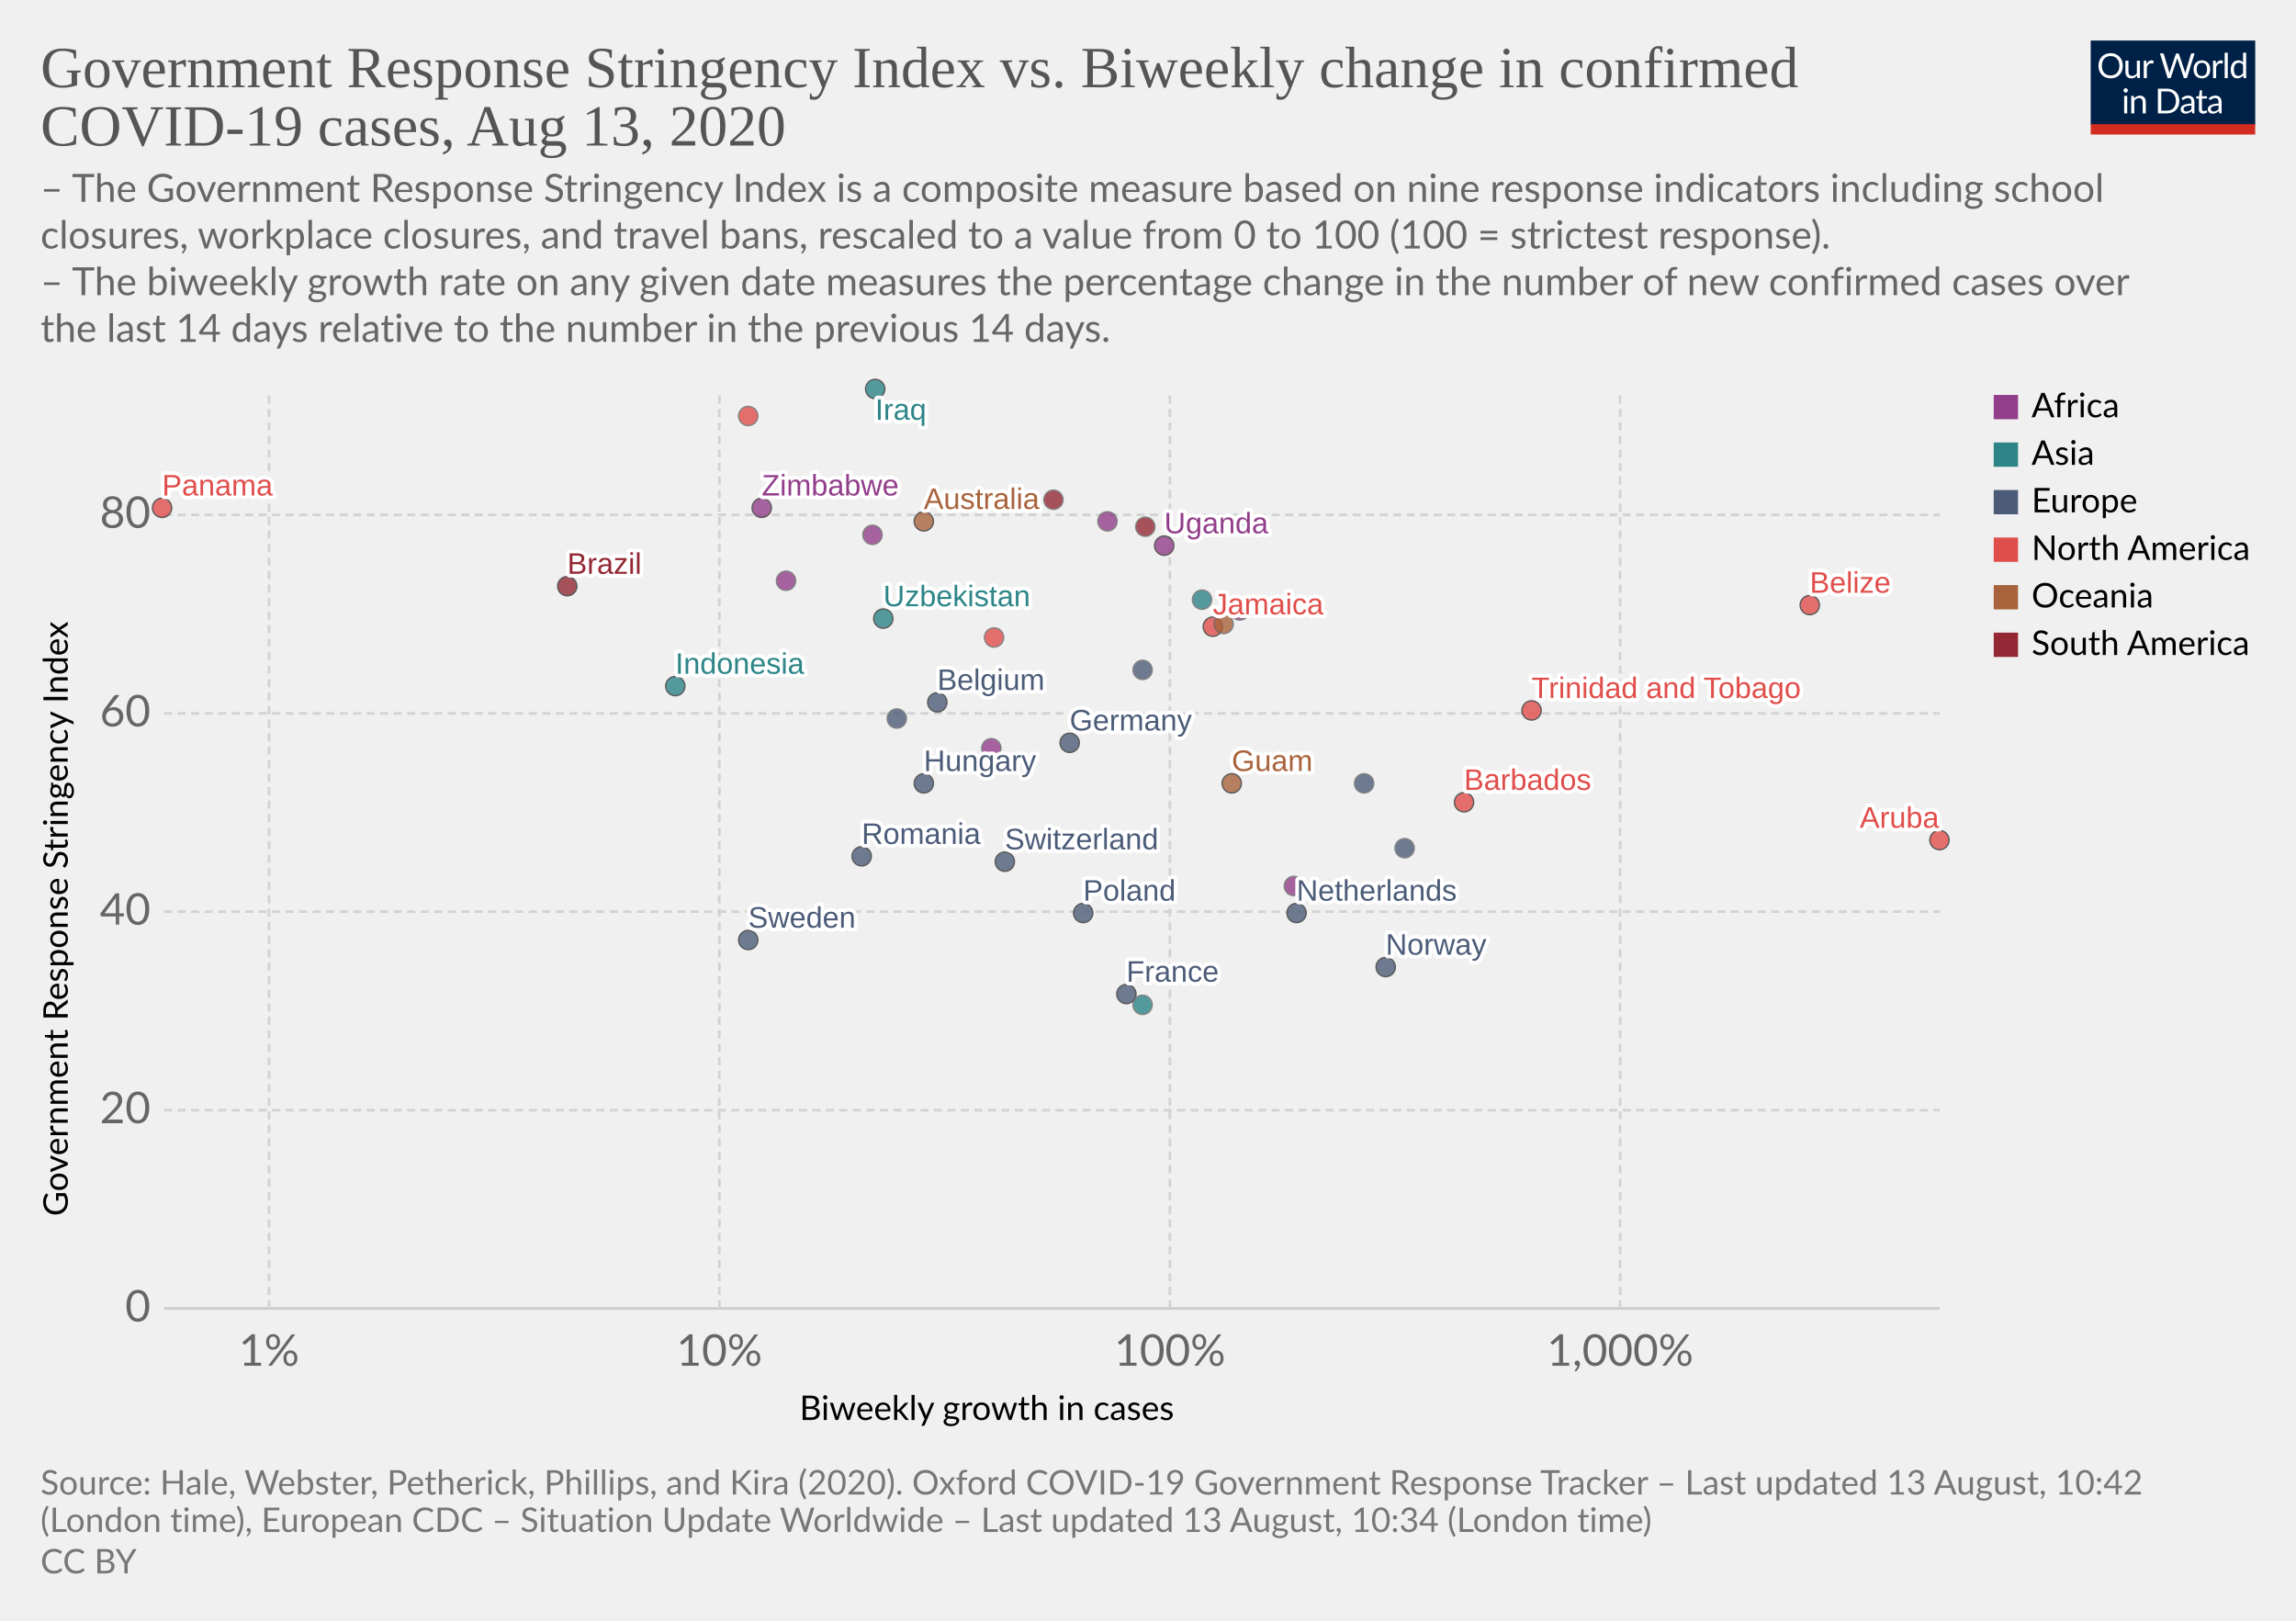
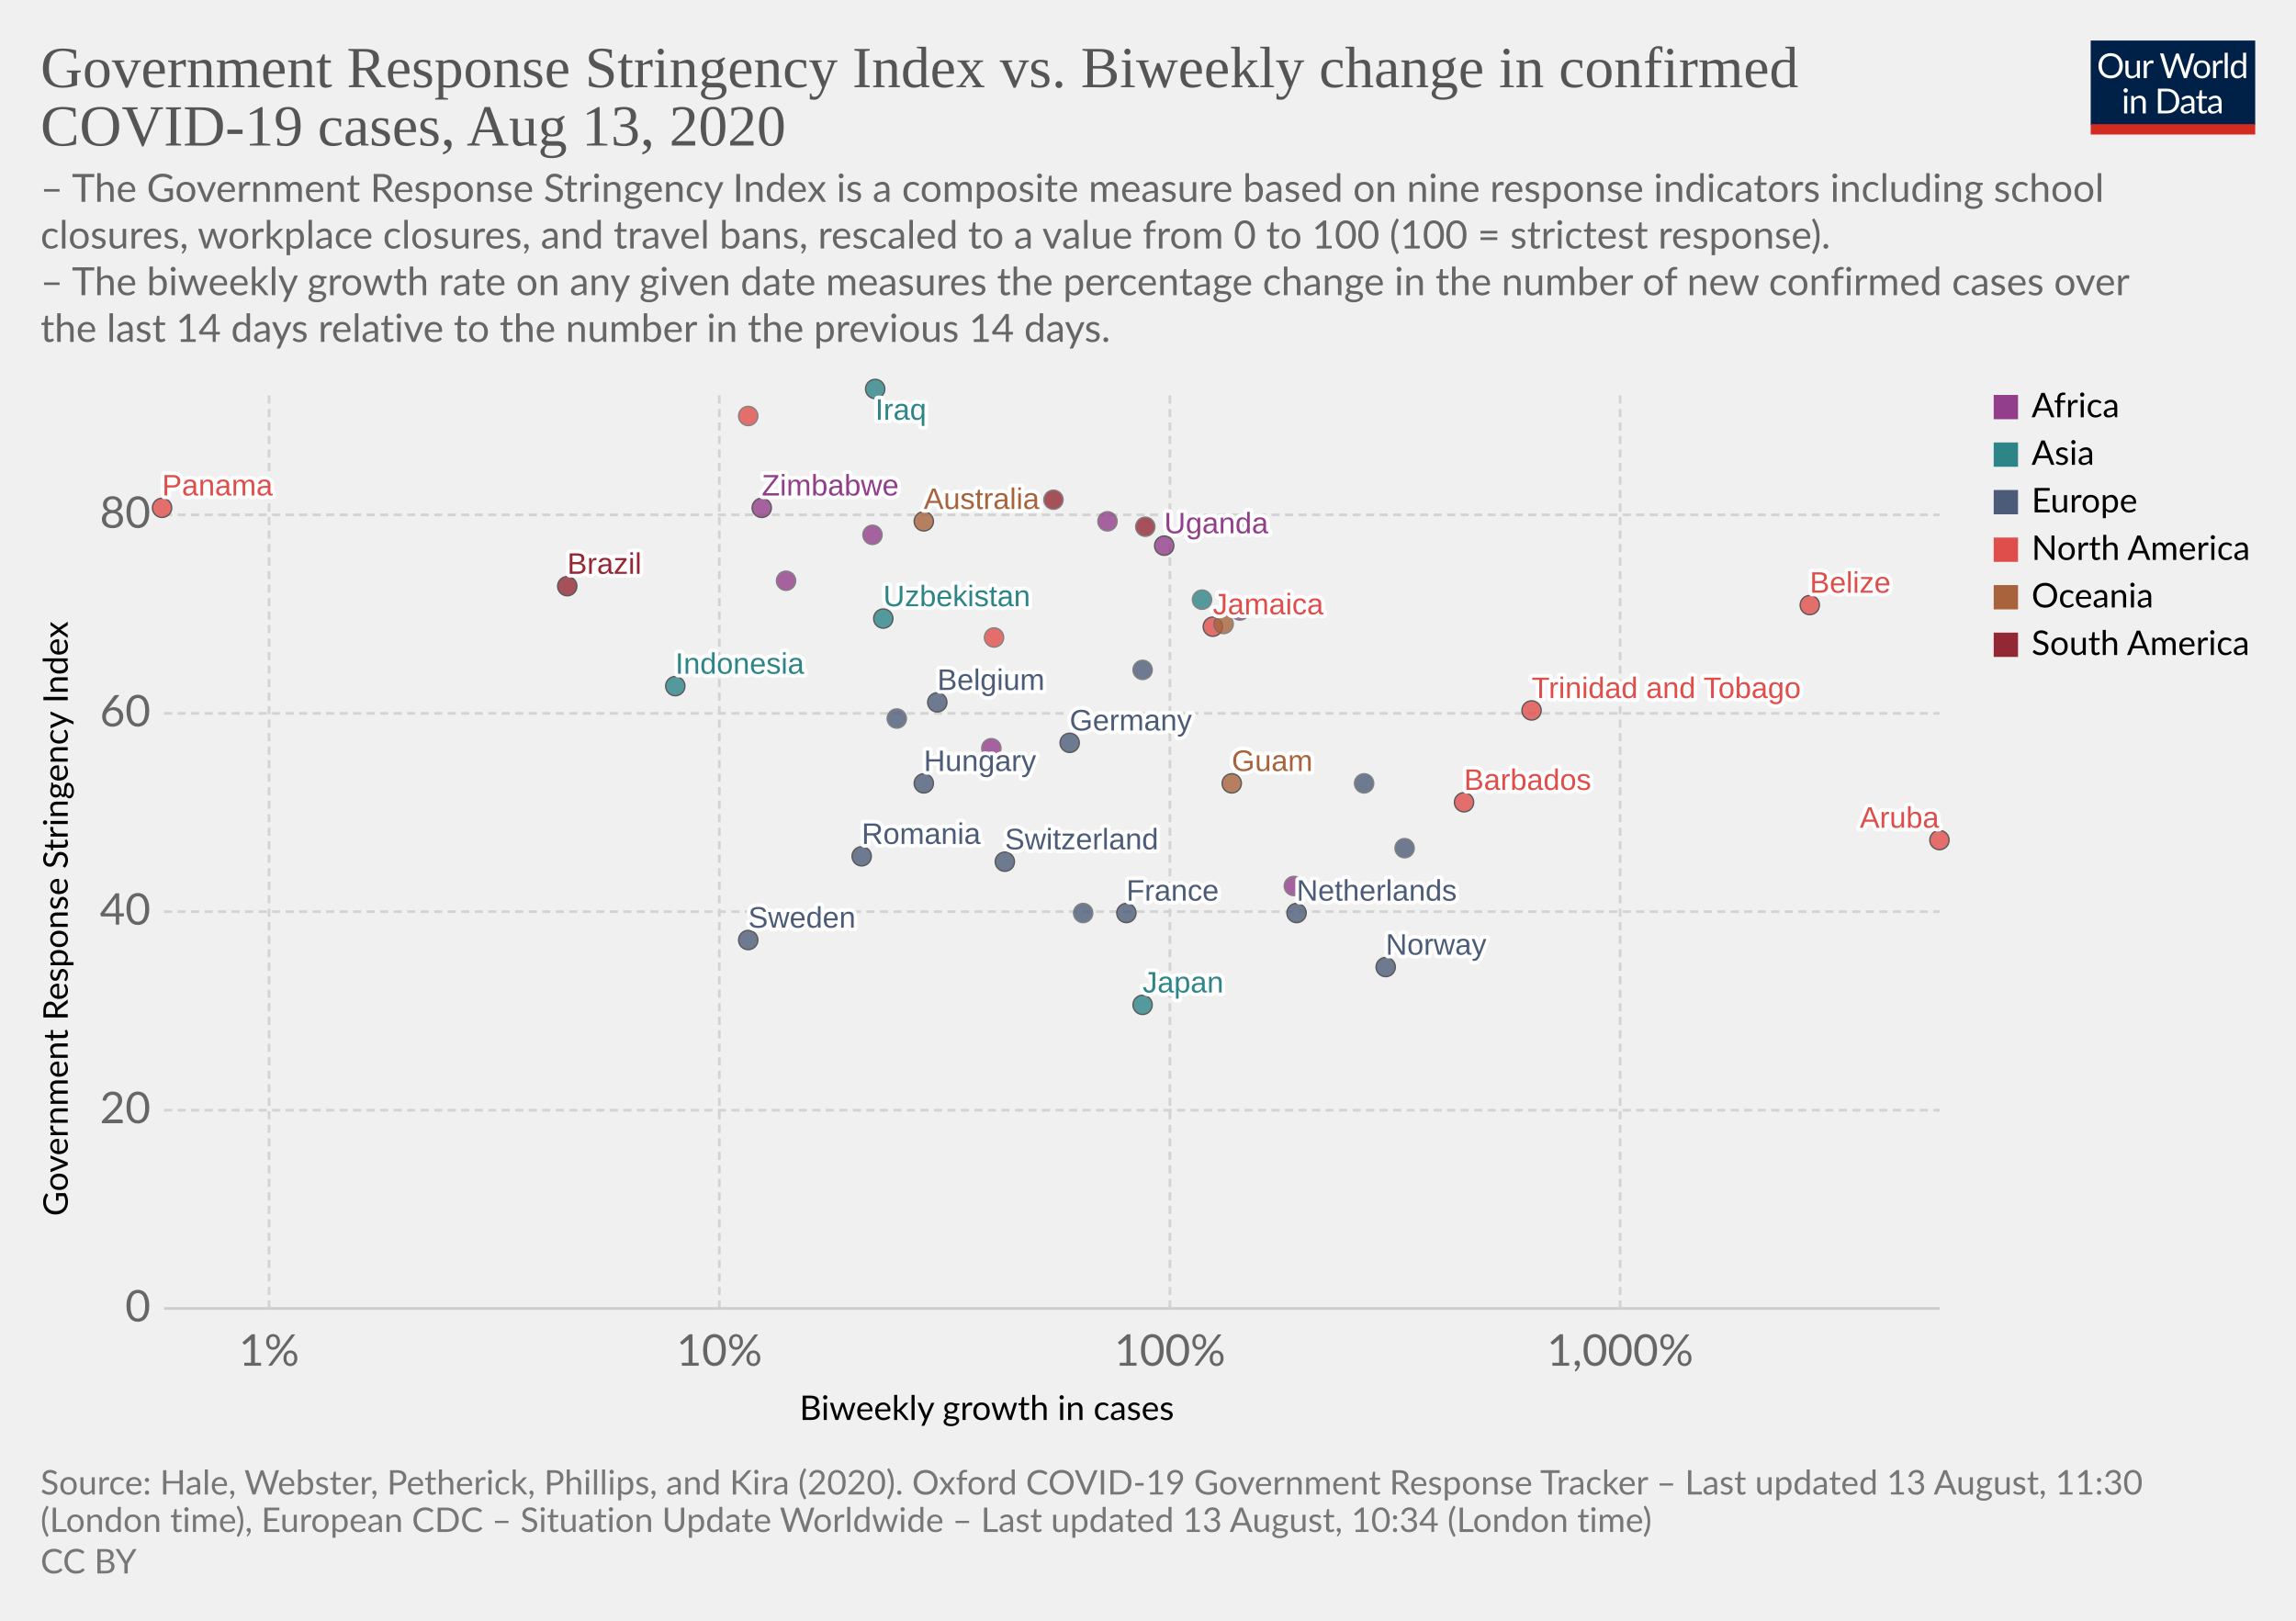
<svg xmlns="http://www.w3.org/2000/svg" version="1.1" style="background-color:#fff;-webkit-font-smoothing:antialiased" width="850" height="600" viewBox="0 0 850 600" font-family="Lato,'Helvetica Neue',Helvetica,Arial,sans-serif" font-size="18" text-rendering="optimizeLegibility">
  <g class="HeaderView">
    <g transform="matrix(.29 0 0 .29 774 15)">
      <svg width="210" height="120" viewBox="0 0 210 120" fill="none">
        <g clip-path="url(#clip0)">
          <path d="M0 0h210v107.89H0V0z" fill="#002147" />
          <path d="M40.98 32.25c0 2.36-.38 4.53-1.12 6.51a14.26 14.26 0 01-8.1 8.4c-1.9.78-4.02 1.17-6.34 1.17a16.6 16.6 0 01-6.33-1.17 14.31 14.31 0 01-8.08-8.4 18.29 18.29 0 01-1.12-6.51c0-2.36.38-4.53 1.12-6.5a14.32 14.32 0 018.07-8.44c1.92-.8 4.03-1.19 6.34-1.19 2.32 0 4.43.4 6.34 1.19 1.92.8 3.56 1.9 4.93 3.34a14.87 14.87 0 013.17 5.1 18.1 18.1 0 011.12 6.5zm-4.38 0c0-1.94-.26-3.68-.8-5.22a10.91 10.91 0 00-2.24-3.89 9.68 9.68 0 00-3.52-2.46 11.95 11.95 0 00-4.62-.86c-1.68 0-3.21.28-4.6.86a9.88 9.88 0 00-3.54 2.46 10.91 10.91 0 00-2.24 3.9c-.53 1.53-.8 3.27-.8 5.2 0 1.94.27 3.68.8 5.22a11.17 11.17 0 002.24 3.9 10.01 10.01 0 003.55 2.44c1.38.56 2.9.83 4.6.83 1.7 0 3.24-.27 4.61-.83a9.8 9.8 0 003.52-2.44 11.17 11.17 0 002.25-3.9c.53-1.54.8-3.28.8-5.21zm26.22-6.54V48H60.5c-.56 0-.9-.27-1.05-.81l-.31-2.4a12.45 12.45 0 01-3.26 2.6c-1.2.64-2.58.96-4.13.96-1.22 0-2.3-.2-3.24-.6a6.52 6.52 0 01-2.33-1.7 7.37 7.37 0 01-1.43-2.67c-.3-1.04-.46-2.2-.46-3.45V25.7h3.91v14.22c0 1.68.38 2.99 1.15 3.91.77.93 1.96 1.39 3.54 1.39 1.16 0 2.24-.27 3.23-.82a10.42 10.42 0 002.8-2.28V25.7h3.91zm8.61 4.47a9.94 9.94 0 012.6-3.56 5.64 5.64 0 013.76-1.3c.47 0 .92.05 1.34.15.44.1.83.27 1.17.49l-.3 2.92c-.09.37-.3.55-.66.55-.2 0-.5-.04-.9-.13a6.21 6.21 0 00-3.24.18c-.54.2-1.03.5-1.47.92-.42.4-.81.9-1.17 1.5-.33.58-.64 1.26-.92 2.02V48H67.7V25.71h2.25c.42 0 .72.08.88.25.16.16.27.44.33.83l.26 3.39zm61.16-13.7L122.75 48h-3.82l-7.99-24.05a21.95 21.95 0 01-.42-1.58 38.36 38.36 0 01-.44 1.58L102.05 48h-3.83L88.4 16.47h3.54c.38 0 .7.1.95.29.26.2.43.43.5.73l6.52 21.9c.1.4.2.83.28 1.28.1.46.2.94.29 1.46l.3-1.46c.12-.47.25-.9.38-1.27l7.41-21.91c.1-.25.26-.48.51-.69.27-.22.58-.33.95-.33h1.23c.38 0 .69.1.92.29.24.2.41.43.53.73l7.4 21.9a28.4 28.4 0 01.68 2.62 29.52 29.52 0 01.52-2.61l6.54-21.91c.07-.27.23-.5.48-.7.27-.21.58-.32.95-.32h3.32zm9.35 8.88c1.63 0 3.1.27 4.4.82a9.43 9.43 0 015.46 5.94c.5 1.4.74 2.98.74 4.73 0 1.76-.25 3.34-.74 4.75a9.43 9.43 0 01-5.46 5.92c-1.3.52-2.77.79-4.4.79-1.64 0-3.12-.27-4.44-.8a9.42 9.42 0 01-3.35-2.3c-.92-1-1.63-2.2-2.13-3.61-.49-1.41-.73-3-.73-4.75s.24-3.33.73-4.73c.5-1.43 1.2-2.64 2.13-3.63a9.4 9.4 0 013.35-2.31c1.32-.55 2.8-.82 4.44-.82zm0 19.89c2.2 0 3.84-.73 4.93-2.2 1.08-1.48 1.63-3.54 1.63-6.18 0-2.66-.55-4.72-1.63-6.2-1.09-1.49-2.73-2.23-4.93-2.23-1.12 0-2.09.2-2.93.57a5.7 5.7 0 00-2.06 1.65 7.5 7.5 0 00-1.24 2.67c-.26 1.04-.4 2.22-.4 3.54 0 2.64.55 4.7 1.64 6.18 1.1 1.47 2.76 2.2 4.99 2.2zm17.97-15.07a9.94 9.94 0 012.6-3.56 5.64 5.64 0 013.76-1.3c.47 0 .91.05 1.34.15.44.1.83.27 1.16.49l-.28 2.92c-.09.37-.31.55-.66.55-.2 0-.5-.04-.9-.13a6.2 6.2 0 00-3.24.18c-.54.2-1.03.5-1.47.92-.43.4-.82.9-1.17 1.5a13.1 13.1 0 00-.92 2.02V48h-3.94V25.71h2.24c.43 0 .72.08.88.25.17.16.28.44.33.83l.27 3.39zm15.04-14.59V48h-3.92V15.6h3.92zm19.55 15.43a6.22 6.22 0 00-2.38-2.05 6.7 6.7 0 00-2.86-.6c-2.07 0-3.66.75-4.77 2.23-1.12 1.48-1.68 3.6-1.68 6.33 0 1.46.13 2.7.38 3.74a7.29 7.29 0 001.1 2.56 4.35 4.35 0 001.78 1.45c.7.3 1.5.46 2.4.46 1.29 0 2.41-.3 3.36-.88a9.6 9.6 0 002.67-2.49V31.02zm3.91-15.43V48h-2.33c-.56 0-.9-.27-1.06-.81l-.35-2.71a12.13 12.13 0 01-3.25 2.77 8.28 8.28 0 01-4.23 1.06 7.31 7.31 0 01-6.14-2.9c-.73-.96-1.3-2.15-1.69-3.57a18.35 18.35 0 01.07-9.48 11.29 11.29 0 011.89-3.7 8.7 8.7 0 017.06-3.34 7.96 7.96 0 016.12 2.62V15.59h3.91zM46.61 70.71V93H42.7V70.71h3.91zm.84-7c0 .39-.08.75-.24 1.09a2.81 2.81 0 01-1.52 1.47 2.67 2.67 0 01-2.16 0 2.9 2.9 0 01-1.45-1.47 2.67 2.67 0 010-2.16c.15-.35.35-.65.6-.9.25-.27.53-.47.85-.62a2.67 2.67 0 012.16 0c.35.15.65.35.9.62.27.25.47.55.62.9.16.34.24.7.24 1.08zm7.97 10.24c.49-.54 1-1.04 1.54-1.48a9.85 9.85 0 013.66-1.84 8.96 8.96 0 015.43.35c.94.4 1.72.97 2.33 1.71a7.36 7.36 0 011.43 2.67c.32 1.04.49 2.19.49 3.45V93h-3.94V78.81c0-1.69-.4-3-1.17-3.92-.76-.93-1.93-1.4-3.5-1.4a6.6 6.6 0 00-3.25.83c-1 .56-1.92 1.31-2.77 2.27V93h-3.94V70.71h2.35c.56 0 .9.28 1.04.82l.3 2.42zm57.7 3.3c0 2.36-.37 4.5-1.11 6.44a14.3 14.3 0 01-3.17 4.98 14.1 14.1 0 01-4.93 3.2c-1.9.76-4.02 1.13-6.33 1.13H85.8V61.47h11.77c2.31 0 4.42.39 6.33 1.15a13.8 13.8 0 018.1 8.18 17.75 17.75 0 011.12 6.45zm-4.37 0c0-1.94-.26-3.67-.8-5.2a10.94 10.94 0 00-2.23-3.87 9.57 9.57 0 00-3.53-2.42 12.23 12.23 0 00-4.61-.83h-7.5v24.62h7.5c1.7 0 3.24-.28 4.61-.84a9.7 9.7 0 003.53-2.4 10.94 10.94 0 002.24-3.87c.53-1.53.8-3.26.8-5.2zm19.8 5.72c-1.8.06-3.34.2-4.62.44-1.26.22-2.3.51-3.1.88-.8.36-1.37.8-1.74 1.3-.35.5-.53 1.05-.53 1.67 0 .58.1 1.1.3 1.52a3 3 0 00.76 1.05c.34.27.73.46 1.17.6.45.11.94.17 1.45.17a7.28 7.28 0 003.5-.81 11.95 11.95 0 002.82-2.2v-4.62zm-12.65-9.11a12.73 12.73 0 013.98-2.66c1.43-.59 3-.88 4.73-.88 1.25 0 2.36.2 3.33.61a6.81 6.81 0 013.94 4.38c.33 1.04.5 2.19.5 3.43V93h-1.74a1.8 1.8 0 01-.88-.18c-.2-.13-.36-.38-.48-.74l-.44-2.12c-.59.55-1.16 1.03-1.72 1.46a9.48 9.48 0 01-3.74 1.7c-.69.15-1.46.23-2.3.23-.87 0-1.69-.12-2.45-.35a5.34 5.34 0 01-3.34-2.93 6.64 6.64 0 01-.49-2.64c0-.88.25-1.72.73-2.53a6.33 6.33 0 012.35-2.17c1.09-.63 2.5-1.15 4.25-1.54 1.75-.41 3.89-.65 6.42-.7v-1.75c0-1.73-.37-3.03-1.12-3.91-.75-.9-1.84-1.34-3.28-1.34-.97 0-1.78.12-2.44.37-.64.23-1.2.5-1.7.81l-1.23.82c-.33.23-.67.35-1 .35-.27 0-.5-.07-.69-.2a2.1 2.1 0 01-.48-.53l-.7-1.25zm27.67 19.5c-1.76 0-3.12-.5-4.07-1.48-.94-.98-1.41-2.4-1.41-4.25V74h-2.68a.9.9 0 01-.6-.2c-.16-.14-.24-.36-.24-.66v-1.56l3.65-.46.9-6.89a.9.9 0 01.29-.52.88.88 0 01.62-.22H142v7.67h6.44V74H142v13.38c0 .94.22 1.63.68 2.09.45.45 1.04.68 1.76.68a3.21 3.21 0 001.85-.53l.55-.35c.16-.12.3-.18.41-.18.2 0 .4.13.55.38l1.15 1.87a7.45 7.45 0 01-2.44 1.5c-.96.35-1.94.52-2.95.52zm19.68-10.4c-1.8.07-3.34.21-4.62.45-1.26.22-2.3.51-3.1.88-.8.36-1.37.8-1.74 1.3-.35.5-.53 1.05-.53 1.67 0 .58.1 1.1.3 1.52.18.42.44.77.76 1.05.34.27.73.46 1.17.6.45.11.94.17 1.45.17a7.3 7.3 0 003.5-.81 12.04 12.04 0 002.82-2.2v-4.62zm-12.65-9.1a12.72 12.72 0 013.99-2.66c1.42-.59 3-.88 4.72-.88 1.25 0 2.36.2 3.33.61a6.81 6.81 0 013.94 4.38c.33 1.04.5 2.19.5 3.43V93h-1.74a1.8 1.8 0 01-.88-.18c-.2-.13-.36-.38-.48-.74l-.44-2.12c-.59.55-1.16 1.03-1.72 1.46a9.48 9.48 0 01-3.74 1.7c-.69.15-1.46.23-2.3.23-.87 0-1.69-.12-2.45-.35a5.33 5.33 0 01-3.34-2.93 6.62 6.62 0 01-.49-2.64c0-.88.25-1.72.73-2.53a6.33 6.33 0 012.35-2.17c1.09-.63 2.5-1.15 4.25-1.54a31.2 31.2 0 016.42-.7v-1.75c0-1.73-.37-3.03-1.12-3.91-.75-.9-1.84-1.34-3.28-1.34-.97 0-1.78.12-2.44.37-.64.23-1.2.5-1.7.81-.46.3-.87.57-1.22.82-.34.23-.68.35-1.02.35-.26 0-.49-.07-.68-.2a1.88 1.88 0 01-.48-.53l-.7-1.25z" fill="#fff" />
          <path fill="#D42B21" d="M0 106.79h210V120H0z" />
        </g>
        <defs>
          <clipPath id="clip0">
            <path fill="#fff" d="M0 0h210v120H0z" />
          </clipPath>
        </defs>
      </svg>
    </g>
    <a href="https://ourworldindata.org/grapher/government-response-stringency-index-vs-biweekly-change-in-confirmed-covid-19-cases" target="_blank" font-family="&quot;Playfair Display&quot;,Georgia,&quot;Times New Roman&quot;,serif">
      <text font-size="21.6" x="15" y="32.3" fill="#555">
        <tspan x="15" y="32.28">Government Response Stringency Index vs. Biweekly change in confirmed</tspan>
        <tspan x="15" y="53.88">COVID-19 cases, Aug 13, 2020</tspan>
      </text>
    </a>
    <text font-size="14.4" x="15" y="74.7" fill="#666">
      <tspan x="15" y="74.72">– The Government Response Stringency Index is a composite measure based on nine response indicators including school</tspan>
      <tspan x="15" y="92">closures, workplace closures, and travel bans, rescaled to a value from 0 to 100 (100 = strictest response).</tspan>
      <tspan x="15" y="109.28"> – The biweekly growth rate on any given date measures the percentage change in the number of new confirmed cases over</tspan>
      <tspan x="15" y="126.56">the last 14 days relative to the number in the previous 14 days.</tspan>
    </text>
  </g>
  <g class="ScatterPlot">
    <g class="AxisBoxView">
      <g class="HorizontalAxis">
        <text font-size="12.6" x="296" y="525.7">
          <tspan x="295.99" y="525.68">Biweekly growth in cases</tspan>
        </text>
        <text x="99.6" y="505.6" fill="#666" text-anchor="middle" font-size="16.2">1%</text>
        <text x="266.3" y="505.6" fill="#666" text-anchor="middle" font-size="16.2">10%</text>
        <text x="433.1" y="505.6" fill="#666" text-anchor="middle" font-size="16.2">100%</text>
        <text x="599.8" y="505.6" fill="#666" text-anchor="middle" font-size="16.2">1,000%</text>
      </g>
      <g class="VerticalAxis">
        <text font-size="12.6" x="-450.2" y="25.1" transform="rotate(-90)">
          <tspan x="-450.2" y="25.08">Government Response Stringency Index</tspan>
        </text>
        <text x="55.74" y="484.4" fill="#666" dominant-baseline="middle" text-anchor="end" font-size="16.2">0</text>
        <text x="55.74" y="411" fill="#666" dominant-baseline="middle" text-anchor="end" font-size="16.2">20</text>
        <text x="55.74" y="337.5" fill="#666" dominant-baseline="middle" text-anchor="end" font-size="16.2">40</text>
        <text x="55.74" y="264.1" fill="#666" dominant-baseline="middle" text-anchor="end" font-size="16.2">60</text>
        <text x="55.74" y="190.6" fill="#666" dominant-baseline="middle" text-anchor="end" font-size="16.2">80</text>
      </g>
      <g class="AxisGridLines horizontalLines">
        <path stroke="#ccc" d="M60.74 484.4h657.35" />
        <path stroke="#d3d3d3" stroke-dasharray="3,2" d="M60.74 411h657.35M60.74 337.5h657.35M60.74 264.1h657.35M60.74 190.6h657.35" />
      </g>
      <g class="AxisGridLines verticalLines" stroke="#d3d3d3" stroke-dasharray="3,2">
        <path d="M99.6 484.4v-340M266.3 484.4v-340M433.1 484.4v-340M599.8 484.4v-340" />
      </g>
    </g>
    <g class="PointsWithLabels clickable" clip-path="url(#a)" font-family="Arial, sans-serif">
      <path fill="rgba(255,255,255,0)" d="M60.74 144.4h657.35v340H60.74z" />
      <defs>
        <clipPath id="a">
          <path d="M50.74 134.4h677.35v360H50.74z" />
        </clipPath>
      </defs>
      <g class="key-Australia_0">
        <circle cx="342" cy="193" r="3.57" fill="#A8633C" opacity=".8" stroke="#333" stroke-width=".5" />
      </g>
      <g class="key-Belgium_0">
        <circle cx="347" cy="260" r="3.57" fill="#4C5C78" opacity=".8" stroke="#333" stroke-width=".5" />
      </g>
      <g class="key-Belize_0">
        <circle cx="670" cy="224" r="3.57" fill="#E04E4B" opacity=".8" stroke="#333" stroke-width=".5" />
      </g>
      <g class="key-Brazil_0">
        <circle cx="210" cy="217" r="3.57" fill="#932834" opacity=".8" stroke="#333" stroke-width=".5" />
      </g>
      <g class="key-Barbados_0">
        <circle cx="542" cy="297" r="3.57" fill="#E04E4B" opacity=".8" stroke="#333" stroke-width=".5" />
      </g>
      <g class="key-Switzerland_0">
        <circle cx="372" cy="319" r="3.57" fill="#4C5C78" opacity=".8" stroke="#333" stroke-width=".5" />
      </g>
      <g class="key-Germany_0">
        <circle cx="396" cy="275" r="3.57" fill="#4C5C78" opacity=".8" stroke="#333" stroke-width=".5" />
      </g>
      <g class="key-Cyprus_0">
        <circle cx="505" cy="290" r="3.57" fill="#4C5C78" opacity=".8" stroke="#666" stroke-width=".5" />
      </g>
      <g class="key-Burkina-Faso_0">
        <circle cx="367" cy="277" r="3.57" fill="#923E8B" opacity=".8" stroke="#666" stroke-width=".5" />
      </g>
      <g class="key-Jamaica_0">
        <circle cx="449" cy="232" r="3.57" fill="#E04E4B" opacity=".8" stroke="#333" stroke-width=".5" />
      </g>
      <g class="key-Aruba_0">
        <circle cx="718" cy="311" r="3.57" fill="#E04E4B" opacity=".8" stroke="#333" stroke-width=".5" />
      </g>
      <g class="key-Trinidad-and-Tobago_0">
        <circle cx="567" cy="263" r="3.57" fill="#E04E4B" opacity=".8" stroke="#333" stroke-width=".5" />
      </g>
      <g class="key-Ethiopia_0">
        <circle cx="323" cy="198" r="3.57" fill="#923E8B" opacity=".8" stroke="#666" stroke-width=".5" />
      </g>
      <g class="key-Uzbekistan_0">
        <circle cx="327" cy="229" r="3.57" fill="#2D8587" opacity=".8" stroke="#333" stroke-width=".5" />
      </g>
      <g class="key-Spain_0">
        <circle cx="423" cy="248" r="3.57" fill="#4C5C78" opacity=".8" stroke="#666" stroke-width=".5" />
      </g>
      <g class="key-France_0">
-         <circle cx="417" cy="368" r="3.57" fill="#4C5C78" opacity=".8" stroke="#333" stroke-width=".5" />
+         <circle cx="417" cy="338" r="3.57" fill="#4C5C78" opacity=".8" stroke="#333" stroke-width=".5" />
      </g>
      <g class="key-Greece_0">
        <circle cx="520" cy="314" r="3.57" fill="#4C5C78" opacity=".8" stroke="#666" stroke-width=".5" />
      </g>
      <g class="key-Hungary_0">
        <circle cx="342" cy="290" r="3.57" fill="#4C5C78" opacity=".8" stroke="#333" stroke-width=".5" />
      </g>
      <g class="key-Indonesia_0">
        <circle cx="250" cy="254" r="3.57" fill="#2D8587" opacity=".8" stroke="#333" stroke-width=".5" />
      </g>
      <g class="key-Iraq_0">
        <circle cx="324" cy="144" r="3.57" fill="#2D8587" opacity=".8" stroke="#333" stroke-width=".5" />
      </g>
      <g class="key-Japan_0">
-         <circle cx="423" cy="372" r="3.57" fill="#2D8587" opacity=".8" stroke="#666" stroke-width=".5" />
+         <circle cx="423" cy="372" r="3.57" fill="#2D8587" opacity=".8" stroke="#333" stroke-width=".5" />
      </g>
      <g class="key-Kenya_0">
        <circle cx="291" cy="215" r="3.57" fill="#923E8B" opacity=".8" stroke="#666" stroke-width=".5" />
      </g>
      <g class="key-Uganda_0">
        <circle cx="431" cy="202" r="3.57" fill="#923E8B" opacity=".8" stroke="#333" stroke-width=".5" />
      </g>
      <g class="key-Zimbabwe_0">
        <circle cx="282" cy="188" r="3.57" fill="#923E8B" opacity=".8" stroke="#333" stroke-width=".5" />
      </g>
      <g class="key-Angola_0">
        <circle cx="410" cy="193" r="3.57" fill="#923E8B" opacity=".8" stroke="#666" stroke-width=".5" />
      </g>
      <g class="key-Morocco_0">
        <circle cx="459" cy="226" r="3.57" fill="#923E8B" opacity=".8" stroke="#666" stroke-width=".5" />
      </g>
      <g class="key-Bosnia-and-Herzegovina_0">
        <circle cx="332" cy="266" r="3.57" fill="#4C5C78" opacity=".8" stroke="#666" stroke-width=".5" />
      </g>
      <g class="key-Peru_0">
        <circle cx="390" cy="185" r="3.57" fill="#932834" opacity=".8" stroke="#666" stroke-width=".5" />
      </g>
      <g class="key-Paraguay_0">
        <circle cx="424" cy="195" r="3.57" fill="#932834" opacity=".8" stroke="#666" stroke-width=".5" />
      </g>
      <g class="key-Netherlands_0">
        <circle cx="480" cy="338" r="3.57" fill="#4C5C78" opacity=".8" stroke="#333" stroke-width=".5" />
      </g>
      <g class="key-Norway_0">
        <circle cx="513" cy="358" r="3.57" fill="#4C5C78" opacity=".8" stroke="#333" stroke-width=".5" />
      </g>
      <g class="key-Nepal_0">
        <circle cx="460" cy="195" r="3.57" fill="#2D8587" opacity=".8" stroke="#666" stroke-width=".5" />
      </g>
      <g class="key-New-Zealand_0">
        <circle cx="453" cy="231" r="3.57" fill="#A8633C" opacity=".8" stroke="#666" stroke-width=".5" />
      </g>
      <g class="key-Panama_0">
        <circle cx="60" cy="188" r="3.57" fill="#E04E4B" opacity=".8" stroke="#333" stroke-width=".5" />
      </g>
      <g class="key-Philippines_0">
        <circle cx="445" cy="222" r="3.57" fill="#2D8587" opacity=".8" stroke="#666" stroke-width=".5" />
      </g>
      <g class="key-Poland_0">
-         <circle cx="401" cy="338" r="3.57" fill="#4C5C78" opacity=".8" stroke="#333" stroke-width=".5" />
+         <circle cx="401" cy="338" r="3.57" fill="#4C5C78" opacity=".8" stroke="#666" stroke-width=".5" />
      </g>
      <g class="key-Romania_0">
        <circle cx="319" cy="317" r="3.57" fill="#4C5C78" opacity=".8" stroke="#333" stroke-width=".5" />
      </g>
      <g class="key-El-Salvador_0">
        <circle cx="277" cy="154" r="3.57" fill="#E04E4B" opacity=".8" stroke="#666" stroke-width=".5" />
      </g>
      <g class="key-Sweden_0">
        <circle cx="277" cy="348" r="3.57" fill="#4C5C78" opacity=".8" stroke="#333" stroke-width=".5" />
      </g>
      <g class="key-Djibouti_0">
        <circle cx="479" cy="328" r="3.57" fill="#923E8B" opacity=".8" stroke="#666" stroke-width=".5" />
      </g>
      <g class="key-Guam_0">
        <circle cx="456" cy="290" r="3.57" fill="#A8633C" opacity=".8" stroke="#333" stroke-width=".5" />
      </g>
      <g class="key-Puerto-Rico_0">
        <circle cx="368" cy="236" r="3.57" fill="#E04E4B" opacity=".8" stroke="#666" stroke-width=".5" />
      </g>
      <g class="backgroundLabels" fill="#333" font-size="11" font-weight="400">
        <text x="342" y="188.43" fill="#fff" stroke="#fff" stroke-linecap="round" stroke-linejoin="round" stroke-width=".25em">Australia</text>
        <text x="342" y="188.43" fill="#A8633C">Australia</text>
        <text x="347" y="255.43" fill="#fff" stroke="#fff" stroke-linecap="round" stroke-linejoin="round" stroke-width=".25em">Belgium</text>
        <text x="347" y="255.43" fill="#4C5C78">Belgium</text>
        <text x="670" y="219.43" fill="#fff" stroke="#fff" stroke-linecap="round" stroke-linejoin="round" stroke-width=".25em">Belize</text>
        <text x="670" y="219.43" fill="#E04E4B">Belize</text>
        <text x="210" y="212.43" fill="#fff" stroke="#fff" stroke-linecap="round" stroke-linejoin="round" stroke-width=".25em">Brazil</text>
        <text x="210" y="212.43" fill="#932834">Brazil</text>
        <text x="542" y="292.43" fill="#fff" stroke="#fff" stroke-linecap="round" stroke-linejoin="round" stroke-width=".25em">Barbados</text>
        <text x="542" y="292.43" fill="#E04E4B">Barbados</text>
        <text x="372" y="314.43" fill="#fff" stroke="#fff" stroke-linecap="round" stroke-linejoin="round" stroke-width=".25em">Switzerland</text>
        <text x="372" y="314.43" fill="#4C5C78">Switzerland</text>
        <text x="396" y="270.43" fill="#fff" stroke="#fff" stroke-linecap="round" stroke-linejoin="round" stroke-width=".25em">Germany</text>
        <text x="396" y="270.43" fill="#4C5C78">Germany</text>
        <text x="449" y="227.43" fill="#fff" stroke="#fff" stroke-linecap="round" stroke-linejoin="round" stroke-width=".25em">Jamaica</text>
        <text x="449" y="227.43" fill="#E04E4B">Jamaica</text>
        <text x="688.52" y="306.43" fill="#fff" stroke="#fff" stroke-linecap="round" stroke-linejoin="round" stroke-width=".25em">Aruba</text>
        <text x="688.52" y="306.43" fill="#E04E4B">Aruba</text>
        <text x="567" y="258.43" fill="#fff" stroke="#fff" stroke-linecap="round" stroke-linejoin="round" stroke-width=".25em">Trinidad and Tobago</text>
        <text x="567" y="258.43" fill="#E04E4B">Trinidad and Tobago</text>
        <text x="327" y="224.43" fill="#fff" stroke="#fff" stroke-linecap="round" stroke-linejoin="round" stroke-width=".25em">Uzbekistan</text>
        <text x="327" y="224.43" fill="#2D8587">Uzbekistan</text>
-         <text x="417" y="363.43" fill="#fff" stroke="#fff" stroke-linecap="round" stroke-linejoin="round" stroke-width=".25em">France</text>
-         <text x="417" y="363.43" fill="#4C5C78">France</text>
+         <text x="417" y="333.43" fill="#fff" stroke="#fff" stroke-linecap="round" stroke-linejoin="round" stroke-width=".25em">France</text>
+         <text x="417" y="333.43" fill="#4C5C78">France</text>
        <text x="342" y="285.43" fill="#fff" stroke="#fff" stroke-linecap="round" stroke-linejoin="round" stroke-width=".25em">Hungary</text>
        <text x="342" y="285.43" fill="#4C5C78">Hungary</text>
        <text x="250" y="249.43" fill="#fff" stroke="#fff" stroke-linecap="round" stroke-linejoin="round" stroke-width=".25em">Indonesia</text>
        <text x="250" y="249.43" fill="#2D8587">Indonesia</text>
        <text x="324" y="155.4" fill="#fff" stroke="#fff" stroke-linecap="round" stroke-linejoin="round" stroke-width=".25em">Iraq</text>
        <text x="324" y="155.4" fill="#2D8587">Iraq</text>
+         <text x="423" y="367.43" fill="#fff" stroke="#fff" stroke-linecap="round" stroke-linejoin="round" stroke-width=".25em">Japan</text>
+         <text x="423" y="367.43" fill="#2D8587">Japan</text>
        <text x="431" y="197.43" fill="#fff" stroke="#fff" stroke-linecap="round" stroke-linejoin="round" stroke-width=".25em">Uganda</text>
        <text x="431" y="197.43" fill="#923E8B">Uganda</text>
        <text x="282" y="183.43" fill="#fff" stroke="#fff" stroke-linecap="round" stroke-linejoin="round" stroke-width=".25em">Zimbabwe</text>
        <text x="282" y="183.43" fill="#923E8B">Zimbabwe</text>
        <text x="480" y="333.43" fill="#fff" stroke="#fff" stroke-linecap="round" stroke-linejoin="round" stroke-width=".25em">Netherlands</text>
        <text x="480" y="333.43" fill="#4C5C78">Netherlands</text>
        <text x="513" y="353.43" fill="#fff" stroke="#fff" stroke-linecap="round" stroke-linejoin="round" stroke-width=".25em">Norway</text>
        <text x="513" y="353.43" fill="#4C5C78">Norway</text>
        <text x="60" y="183.43" fill="#fff" stroke="#fff" stroke-linecap="round" stroke-linejoin="round" stroke-width=".25em">Panama</text>
        <text x="60" y="183.43" fill="#E04E4B">Panama</text>
-         <text x="401" y="333.43" fill="#fff" stroke="#fff" stroke-linecap="round" stroke-linejoin="round" stroke-width=".25em">Poland</text>
-         <text x="401" y="333.43" fill="#4C5C78">Poland</text>
        <text x="319" y="312.43" fill="#fff" stroke="#fff" stroke-linecap="round" stroke-linejoin="round" stroke-width=".25em">Romania</text>
        <text x="319" y="312.43" fill="#4C5C78">Romania</text>
        <text x="277" y="343.43" fill="#fff" stroke="#fff" stroke-linecap="round" stroke-linejoin="round" stroke-width=".25em">Sweden</text>
        <text x="277" y="343.43" fill="#4C5C78">Sweden</text>
        <text x="456" y="285.43" fill="#fff" stroke="#fff" stroke-linecap="round" stroke-linejoin="round" stroke-width=".25em">Guam</text>
        <text x="456" y="285.43" fill="#A8633C">Guam</text>
      </g>
    </g>
    <g class="ScatterColorLegend clickable" cursor="pointer">
      <g class="legendMark">
        <path fill="#923E8B" d="M738.09 146.2h9v9h-9z" />
        <text font-size="12.6" x="752.1" y="154.5">
          <tspan x="752.09" y="154.48">Africa</tspan>
        </text>
      </g>
      <g class="legendMark">
        <path fill="#2D8587" d="M738.09 163.8h9v9h-9z" />
        <text font-size="12.6" x="752.1" y="172.1">
          <tspan x="752.09" y="172.08">Asia</tspan>
        </text>
      </g>
      <g class="legendMark">
        <path fill="#4C5C78" d="M738.09 181.4h9v9h-9z" />
        <text font-size="12.6" x="752.1" y="189.7">
          <tspan x="752.09" y="189.68">Europe</tspan>
        </text>
      </g>
      <g class="legendMark">
        <path fill="#E04E4B" d="M738.09 199h9v9h-9z" />
        <text font-size="12.6" x="752.1" y="207.3">
          <tspan x="752.09" y="207.28">North America</tspan>
        </text>
      </g>
      <g class="legendMark">
        <path fill="#A8633C" d="M738.09 216.6h9v9h-9z" />
        <text font-size="12.6" x="752.1" y="224.9">
          <tspan x="752.09" y="224.88">Oceania</tspan>
        </text>
      </g>
      <g class="legendMark">
        <path fill="#932834" d="M738.09 234.2h9v9h-9z" />
        <text font-size="12.6" x="752.1" y="242.5">
          <tspan x="752.09" y="242.48">South America</tspan>
        </text>
      </g>
    </g>
  </g>
  <g class="SourcesFooter" fill="#777">
    <g class="clickable" fill="#777">
      <text font-size="12.6" x="15" y="553.3">
-         <tspan x="15" y="553.28">Source: Hale, Webster, Petherick, Phillips, and Kira (2020). Oxford COVID-19 Government Response Tracker – Last updated 13 August, 10:42</tspan>
+         <tspan x="15" y="553.28">Source: Hale, Webster, Petherick, Phillips, and Kira (2020). Oxford COVID-19 Government Response Tracker – Last updated 13 August, 11:30</tspan>
        <tspan x="15" y="567.14">(London time), European CDC – Situation Update Worldwide – Last updated 13 August, 10:34 (London time)</tspan>
      </text>
    </g>
    <text font-size="12.6" x="15" y="582.5">
      <tspan x="15" y="582.48">
        <a class="cclogo" href="http://creativecommons.org/licenses/by/4.0/deed.en_US" target="_blank" fill="#777">CC BY</a>
      </tspan>
    </text>
  </g>
</svg>
